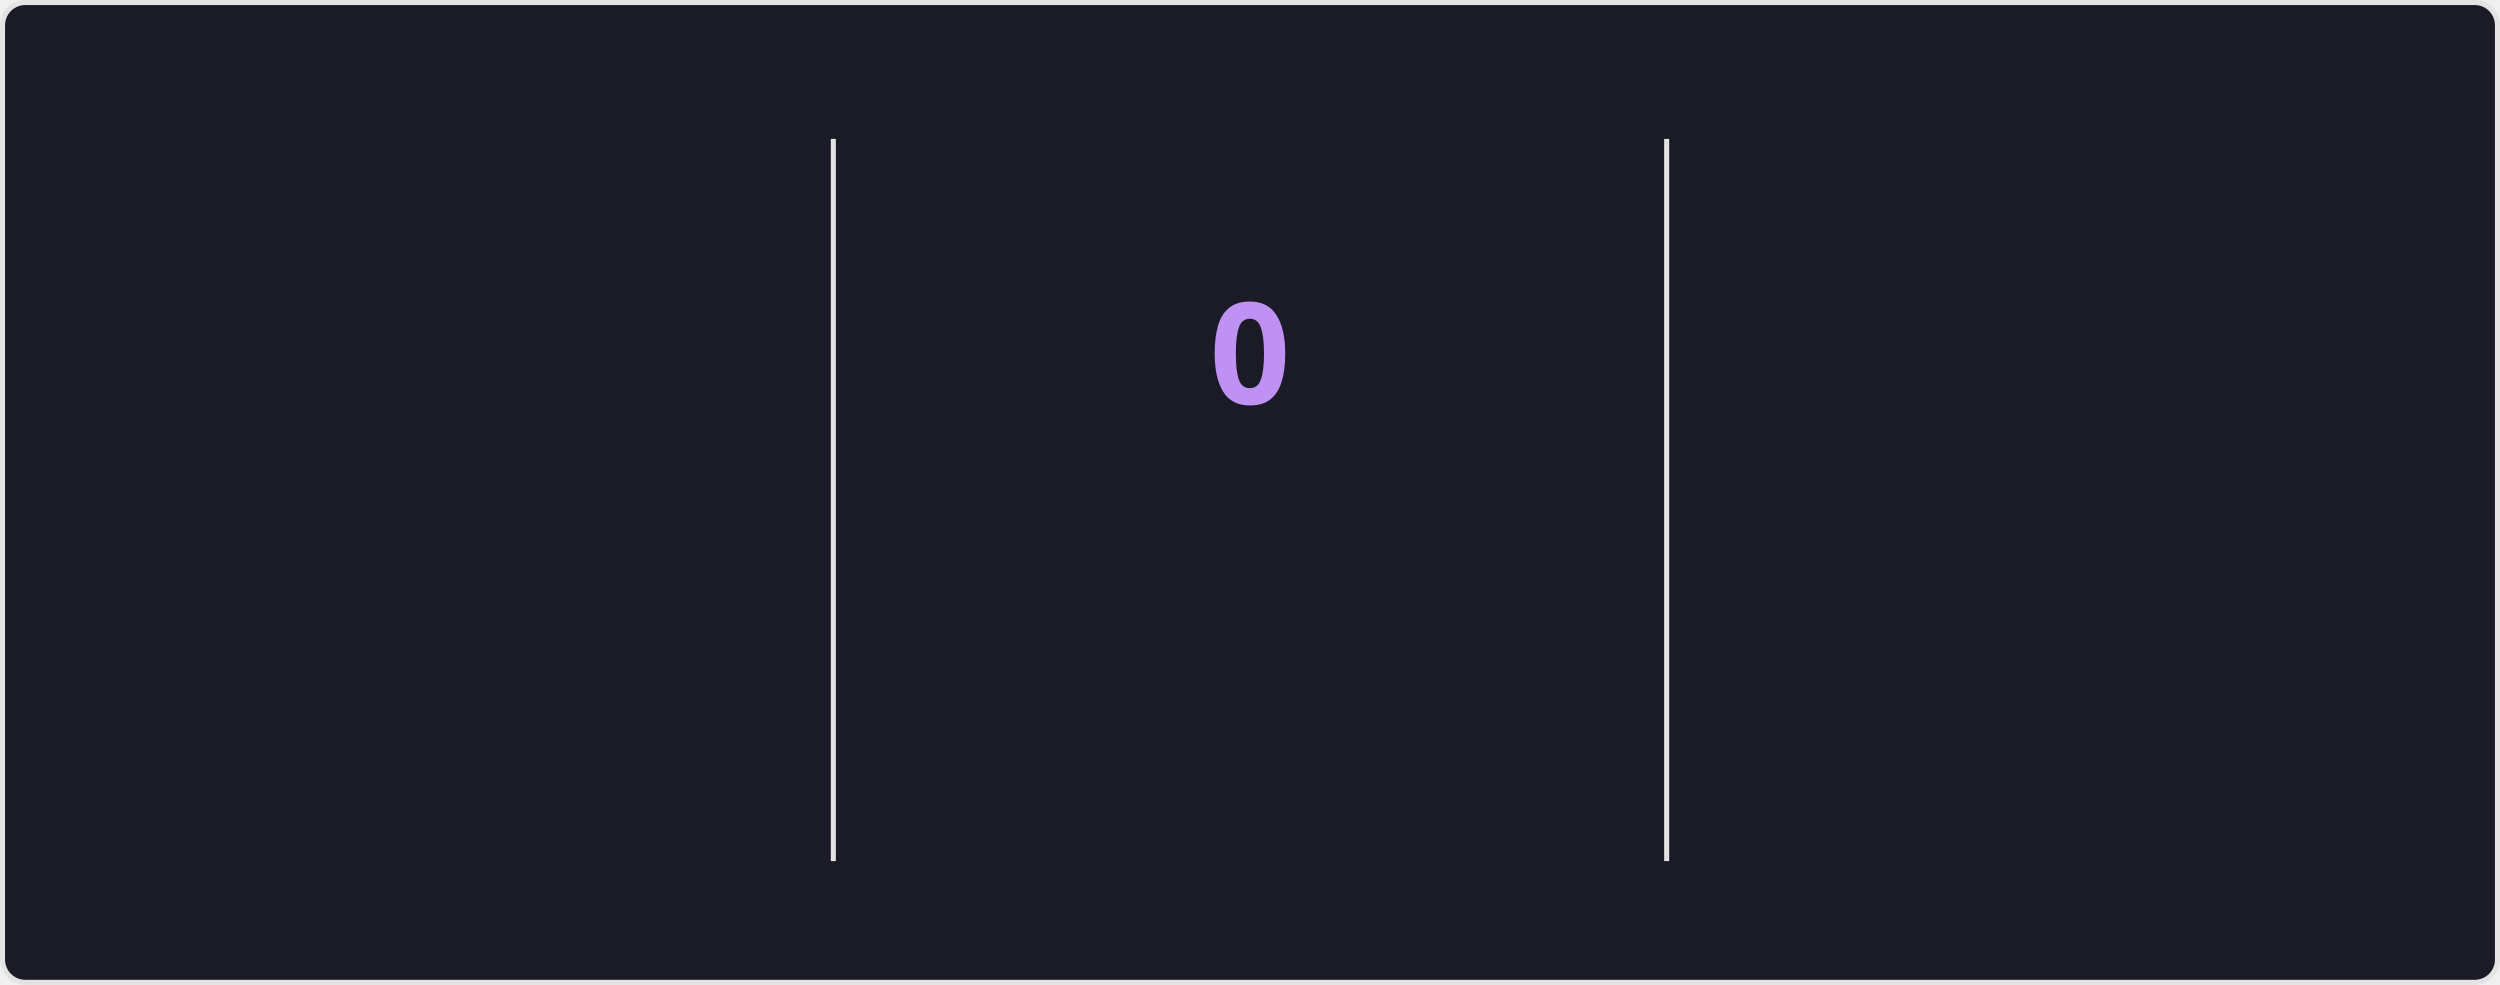
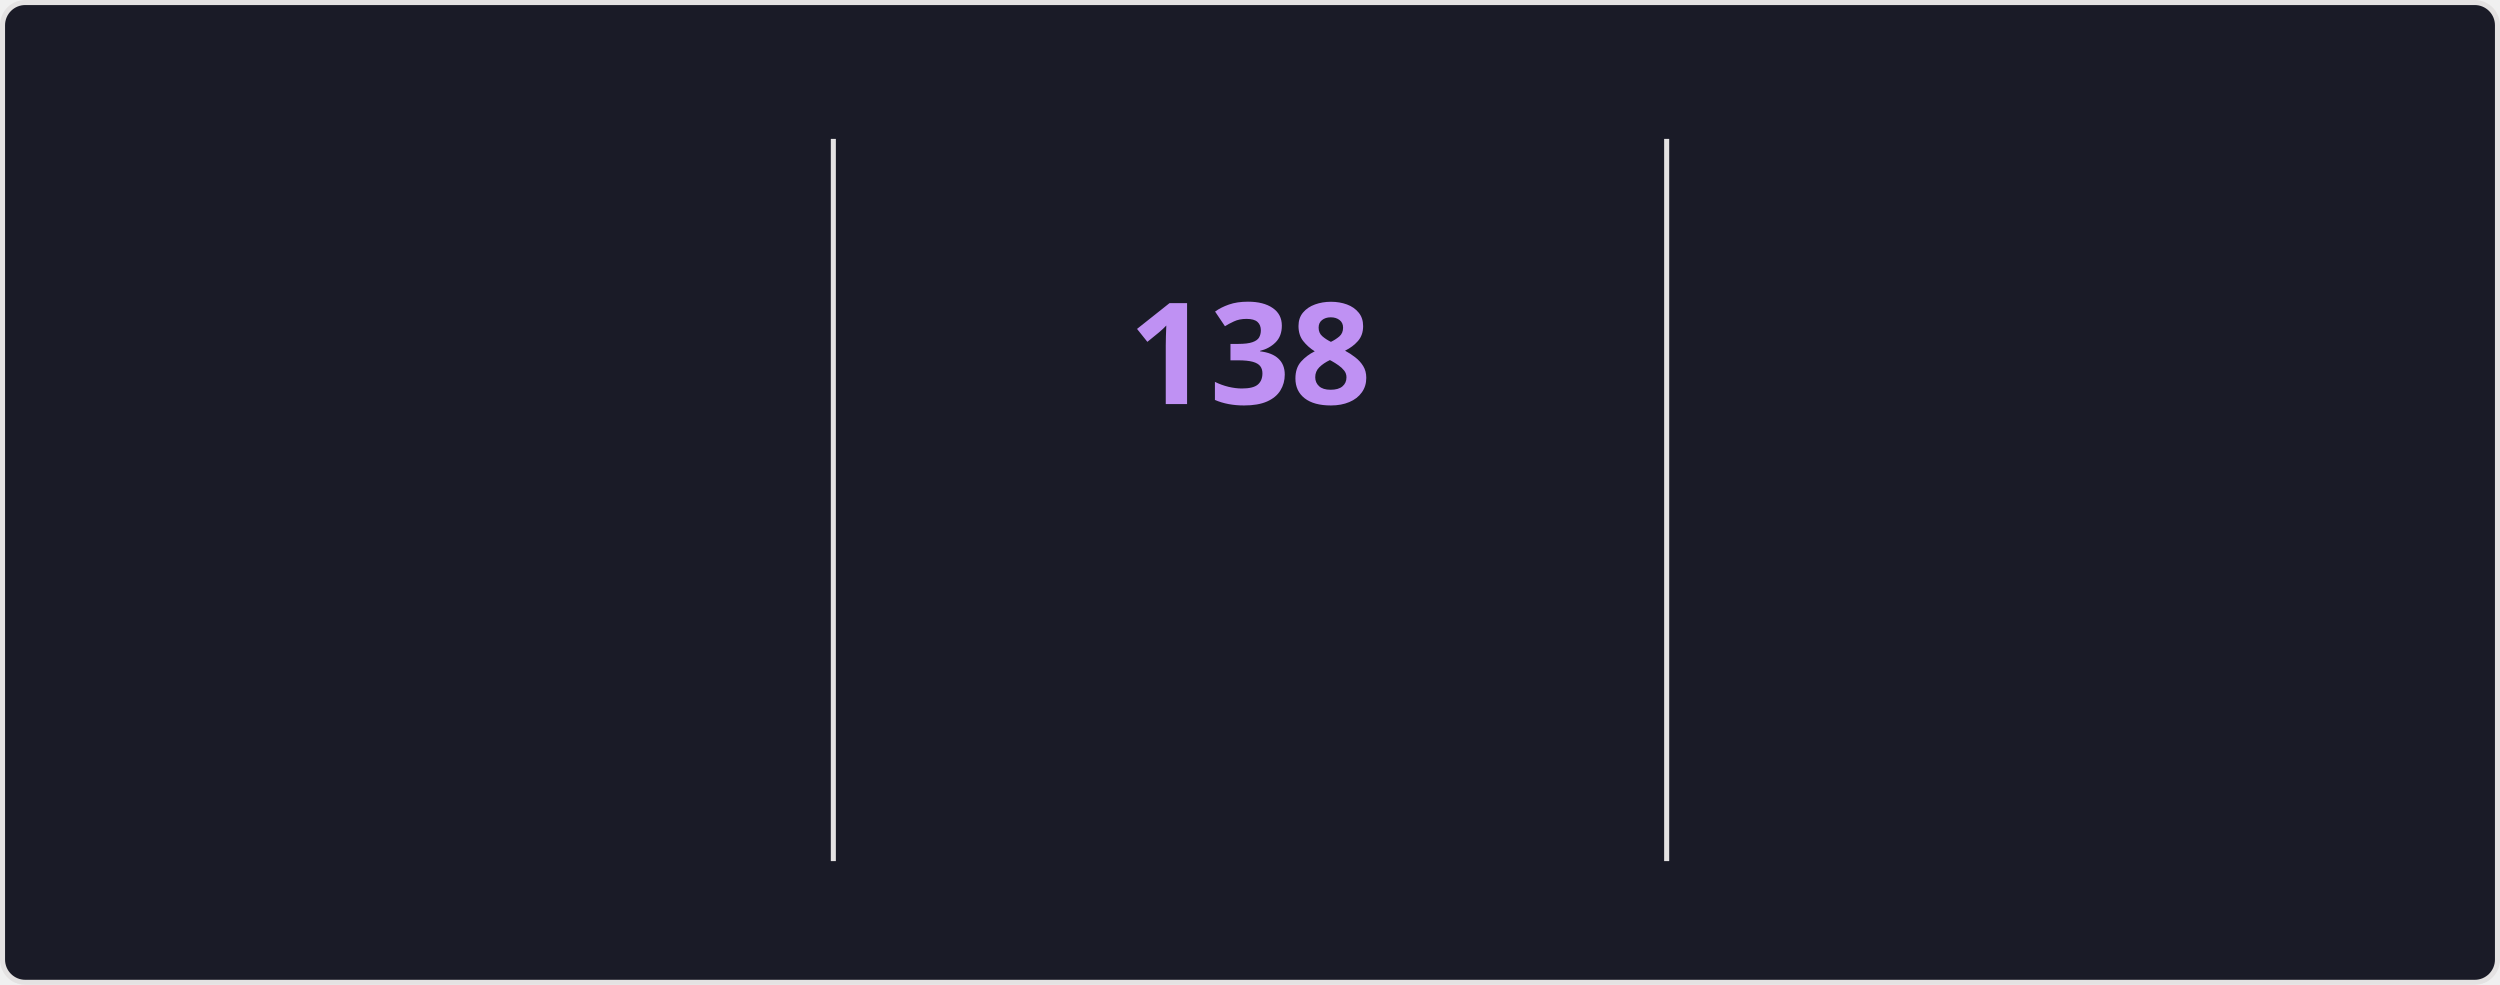
<svg xmlns="http://www.w3.org/2000/svg" style="isolation: isolate" viewBox="0 0 495 195" width="495px" height="195px" direction="ltr">
  <style>
    @keyframes currstreak {
      0% { font-size: 3px; opacity: 0.2; }
      80% { font-size: 34px; opacity: 1; }
      100% { font-size: 28px; opacity: 1; }
    }
    @keyframes fadein {
      0% { opacity: 0; }
      100% { opacity: 1; }
    }
    .big-number {
      font-family: "Segoe UI", Ubuntu, sans-serif;
      font-weight: 700;
      font-size: 28px;
      fill: #70a5fd;
    }
    .label {
      font-family: "Segoe UI", Ubuntu, sans-serif;
      font-weight: 400;
      font-size: 14px;
      fill: #70a5fd;
    }
    .range-text {
      font-family: "Segoe UI", Ubuntu, sans-serif;
      font-weight: 400;
      font-size: 12px;
      fill: #38bdae;
    }
    .current-streak-num {
      font-family: "Segoe UI", Ubuntu, sans-serif;
      font-weight: 700;
      font-size: 28px;
      fill: #bf91f3;
    }</style>
  <defs>
    <clipPath id="outer_rectangle">
      <rect width="495" height="195" rx="4.5" />
    </clipPath>
    <mask id="mask_out_ring_behind_fire">
      <rect width="495" height="195" fill="white" />
      <ellipse id="mask-ellipse" cx="247.5" cy="32" rx="13" ry="18" fill="black" />
    </mask>
  </defs>
  <g clip-path="url(#outer_rectangle)">
    <g style="isolation: isolate">
      <rect fill="#1a1b27" rx="4.5" x="0.5" y="0.5" width="494" height="194" stroke="#e4e2e2" />
    </g>
    <g style="isolation: isolate">
      <line x1="165" y1="28" x2="165" y2="170" vector-effect="non-scaling-stroke" stroke-width="1" stroke="#e4e2e2" stroke-linejoin="miter" stroke-linecap="square" stroke-miterlimit="3" />
      <line x1="330" y1="28" x2="330" y2="170" vector-effect="non-scaling-stroke" stroke-width="1" stroke="#e4e2e2" stroke-linejoin="miter" stroke-linecap="square" stroke-miterlimit="3" />
    </g>
    <g style="isolation: isolate">
      <g transform="translate(82.5, 48)">
        <text x="0" y="32" stroke-width="0" text-anchor="middle" class="big-number" style="opacity: 0; animation: fadein 0.5s linear forwards 0.6s">
            7.3K
          </text>
      </g>
      <g transform="translate(82.5, 84)">
        <text x="0" y="32" stroke-width="0" text-anchor="middle" class="label" style="opacity: 0; animation: fadein 0.5s linear forwards 0.7s">
            Total Contributions
          </text>
      </g>
      <g transform="translate(82.5, 114)">
        <text x="0" y="32" stroke-width="0" text-anchor="middle" class="range-text" style="opacity: 0; animation: fadein 0.5s linear forwards 0.8s">
            Nov 23 - Present
          </text>
      </g>
    </g>
    <g style="isolation: isolate">
      <g mask="url(#mask_out_ring_behind_fire)">
        <circle cx="247.5" cy="71" r="40" fill="none" stroke="#70a5fd" stroke-width="5" style="opacity: 0; animation: fadein 0.5s linear forwards 0.4s" />
      </g>
      <g transform="translate(247.5, 19.5)" stroke-opacity="0" style="opacity: 0; animation: fadein 0.5s linear forwards 0.6s">
        <path d="M -12 -0.5 L 15 -0.5 L 15 23.5 L -12 23.5 L -12 -0.5 Z" fill="none" />
        <path d="M 1.5 0.67 C 1.5 0.67 2.24 3.32 2.24 5.47 C 2.24 7.53 0.89 9.2 -1.17 9.2 C -3.23 9.2 -4.79 7.53 -4.79 5.47 L -4.76 5.11 C -6.78 7.51 -8 10.62 -8 13.99 C -8 18.41 -4.42 22 0 22 C 4.42 22 8 18.41 8 13.99 C 8 8.6 5.41 3.79 1.5 0.67 Z M -0.29 19 C -2.07 19 -3.51 17.6 -3.51 15.86 C -3.51 14.24 -2.46 13.1 -0.7 12.74 C 1.07 12.38 2.9 11.53 3.92 10.16 C 4.31 11.45 4.51 12.81 4.51 14.2 C 4.51 16.85 2.36 19 -0.29 19 Z" fill="#70a5fd" stroke-opacity="0" />
      </g>
      <g transform="translate(247.5, 48)">
        <text x="0" y="32" stroke-width="0" text-anchor="middle" class="current-streak-num" style="animation: currstreak 0.6s linear forwards">
-             0
+             138
          </text>
      </g>
      <g transform="translate(247.5, 108)">
        <text x="0" y="32" stroke-width="0" text-anchor="middle" class="label" style="opacity: 0; animation: fadein 0.5s linear forwards 0.9s">
            Current Streak
          </text>
      </g>
      <g transform="translate(247.5, 145)">
        <text x="0" y="21" stroke-width="0" text-anchor="middle" class="range-text" style="opacity: 0; animation: fadein 0.5s linear forwards 0.9s">
-             0 days
+             Jul 12 - Nov 26
          </text>
      </g>
    </g>
    <g style="isolation: isolate">
      <g transform="translate(412.5, 48)">
        <text x="0" y="32" stroke-width="0" text-anchor="middle" class="big-number" style="opacity: 0; animation: fadein 0.5s linear forwards 1.2s">
-             137
+             138
          </text>
      </g>
      <g transform="translate(412.5, 84)">
        <text x="0" y="32" stroke-width="0" text-anchor="middle" class="label" style="opacity: 0; animation: fadein 0.5s linear forwards 1.3s">
            Longest Streak
          </text>
      </g>
      <g transform="translate(412.5, 114)">
        <text x="0" y="32" stroke-width="0" text-anchor="middle" class="range-text" style="opacity: 0; animation: fadein 0.5s linear forwards 1.4s">
-             Jul 12 - Nov 25
+             Jul 12 - Nov 26
          </text>
      </g>
    </g>
  </g>
</svg>
